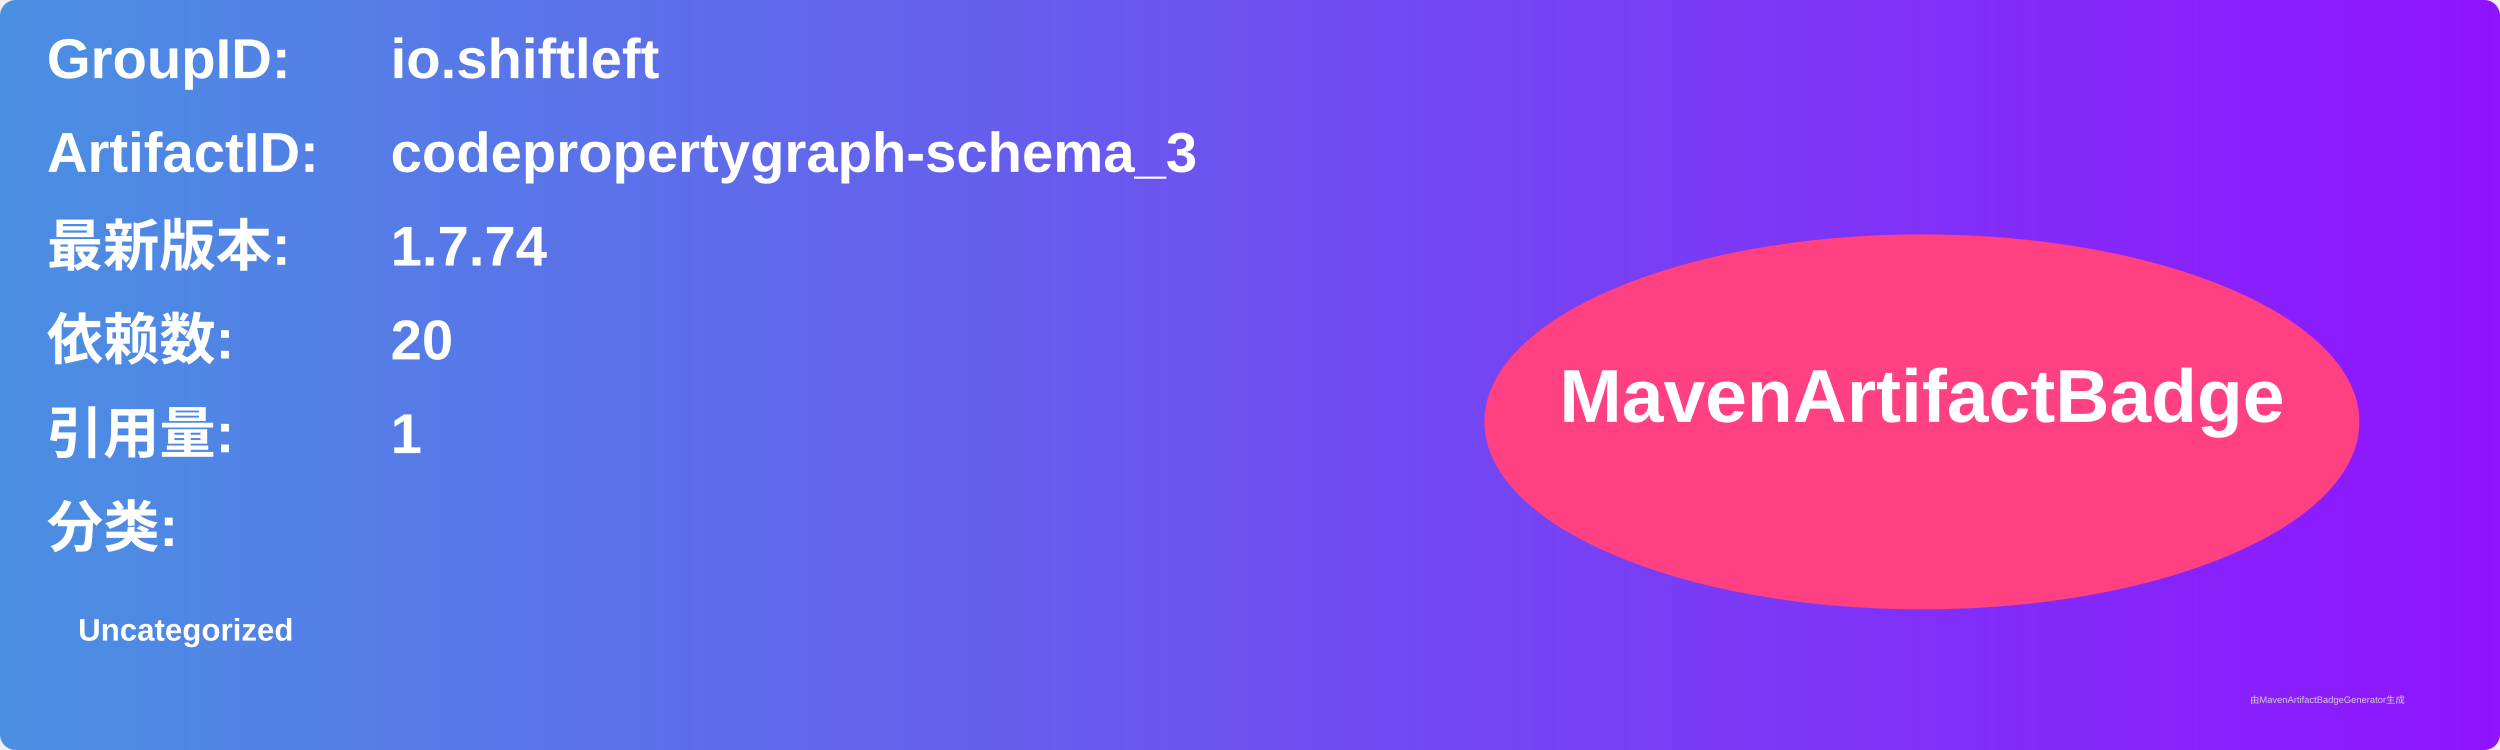
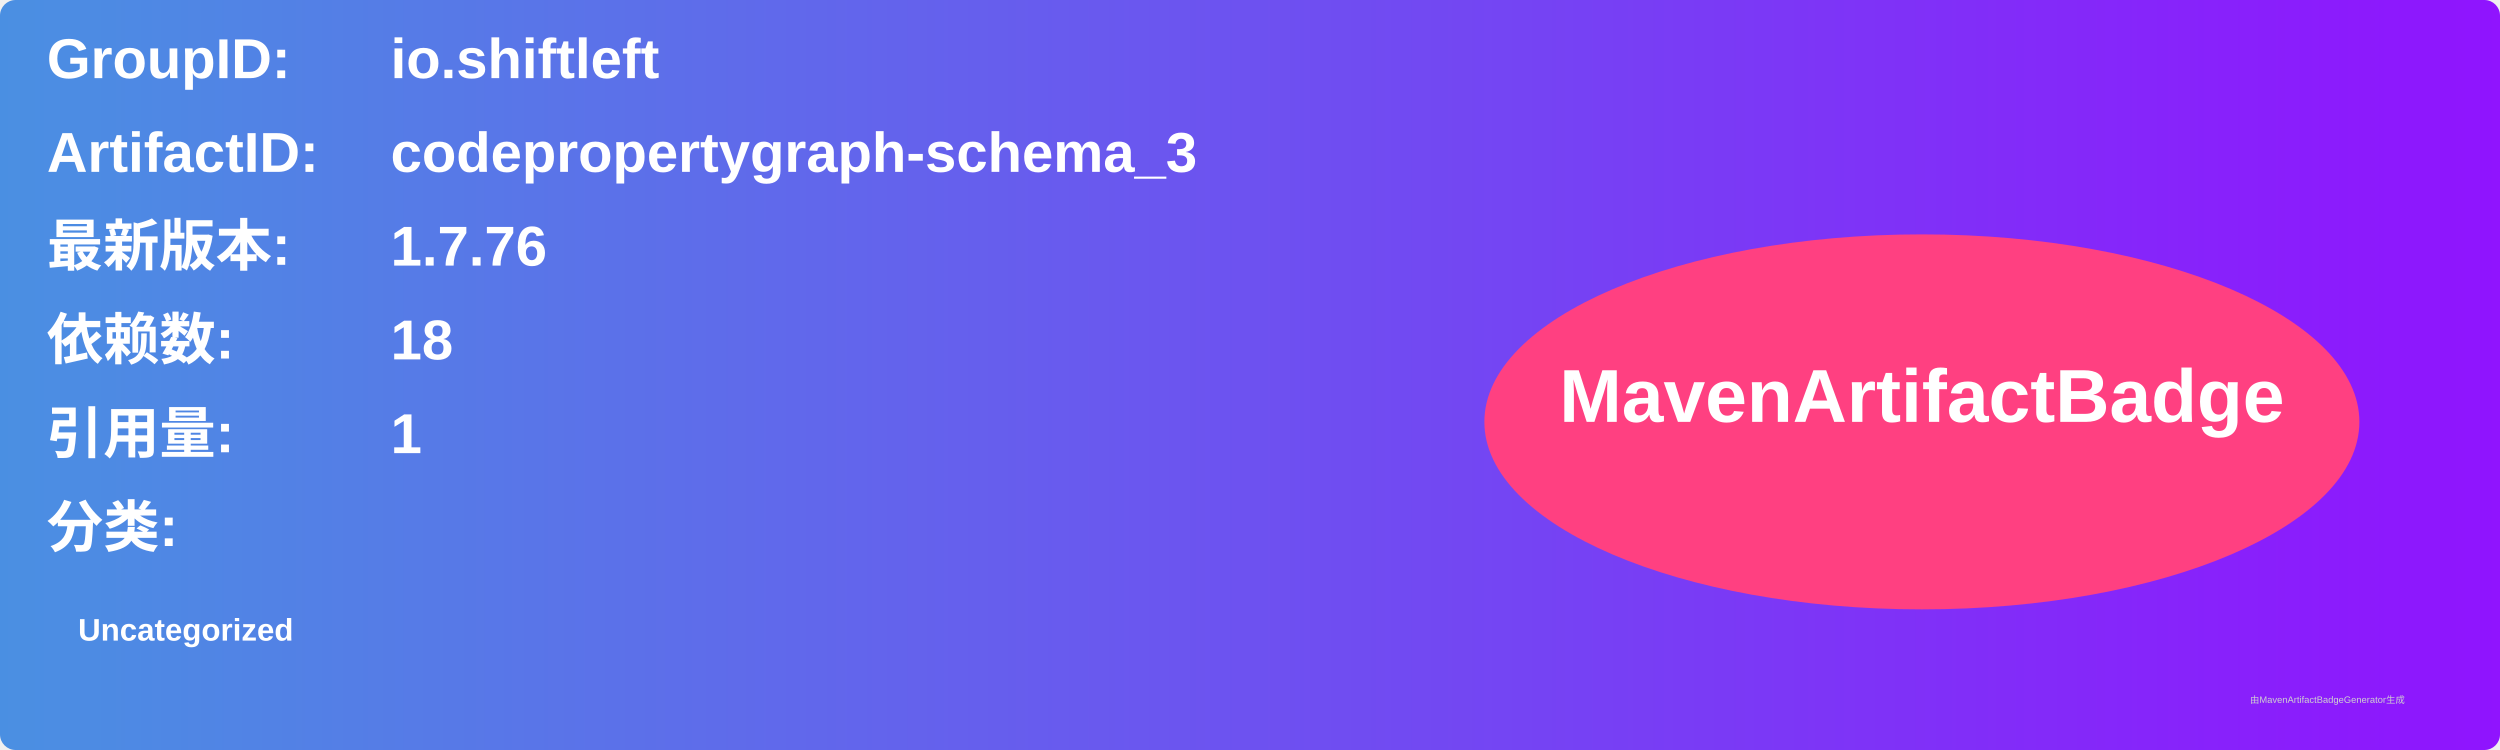
<svg xmlns="http://www.w3.org/2000/svg" width="800" height="240" viewBox="0 0 800 240">
  <linearGradient id="grad" x1="0%" y1="0%" x2="100%" y2="0%">
    <stop offset="0%" stop-color="#4a90e2" />
    <stop offset="100%" stop-color="#9013fe" />
  </linearGradient>
  <rect width="100%" height="100%" rx="5" ry="5" fill="url(#grad)" />
  <g transform="translate(15, 15)">
    <text x="0" y="10" font-family="Arial" font-size="18" fill="white" font-weight="bold" width="260">GroupID:</text>
    <text x="110" y="10" font-family="Arial" font-size="18" fill="white" font-weight="bold" width="460">io.shiftleft</text>
    <text x="0" y="40" font-family="Arial" font-size="18" fill="white" font-weight="bold" width="260">ArtifactID:</text>
    <text x="110" y="40" font-family="Arial" font-size="18" fill="white" font-weight="bold" width="460">codepropertygraph-schema_3</text>
    <text x="0" y="70" font-family="Arial" font-size="18" fill="white" font-weight="bold">最新版本:</text>
    <text x="110" y="70" font-family="Arial" font-size="18" fill="white" font-weight="bold">
-       <tspan font-weight="bold">1.7.74</tspan>
+       <tspan font-weight="bold">1.7.76</tspan>
    </text>
    <text x="0" y="100" font-family="Arial" font-size="18" fill="white" font-weight="bold">依赖数: </text>
    <text x="110" y="100" font-family="Arial" font-size="18" fill="white">
-       <tspan font-weight="bold">20</tspan>
+       <tspan font-weight="bold">18</tspan>
    </text>
    <text x="0" y="130" font-family="Arial" font-size="18" fill="white" font-weight="bold">引用量: </text>
    <text x="110" y="130" font-family="Arial" font-size="18" fill="white">
      <tspan font-weight="bold">1</tspan>
    </text>
    <text x="0" y="160" font-family="Arial" font-size="18" fill="white" font-weight="bold">分类:</text>
    <text x="10" y="190" font-family="Arial" font-size="10" fill="white">
      <tspan font-weight="bold">Uncategorized</tspan>
    </text>
    <ellipse cx="600" cy="120" rx="140" ry="60" fill="#ff4081" />
    <text x="600" y="120" text-anchor="middle" font-family="Arial" font-size="24" fill="white" font-weight="bold">MavenArtifactBadge</text>
  </g>
  <text x="720" y="225" font-family="Arial" font-size="3" fill="#d0d0d0">由MavenArtifactBadgeGenerator生成</text>
</svg>
